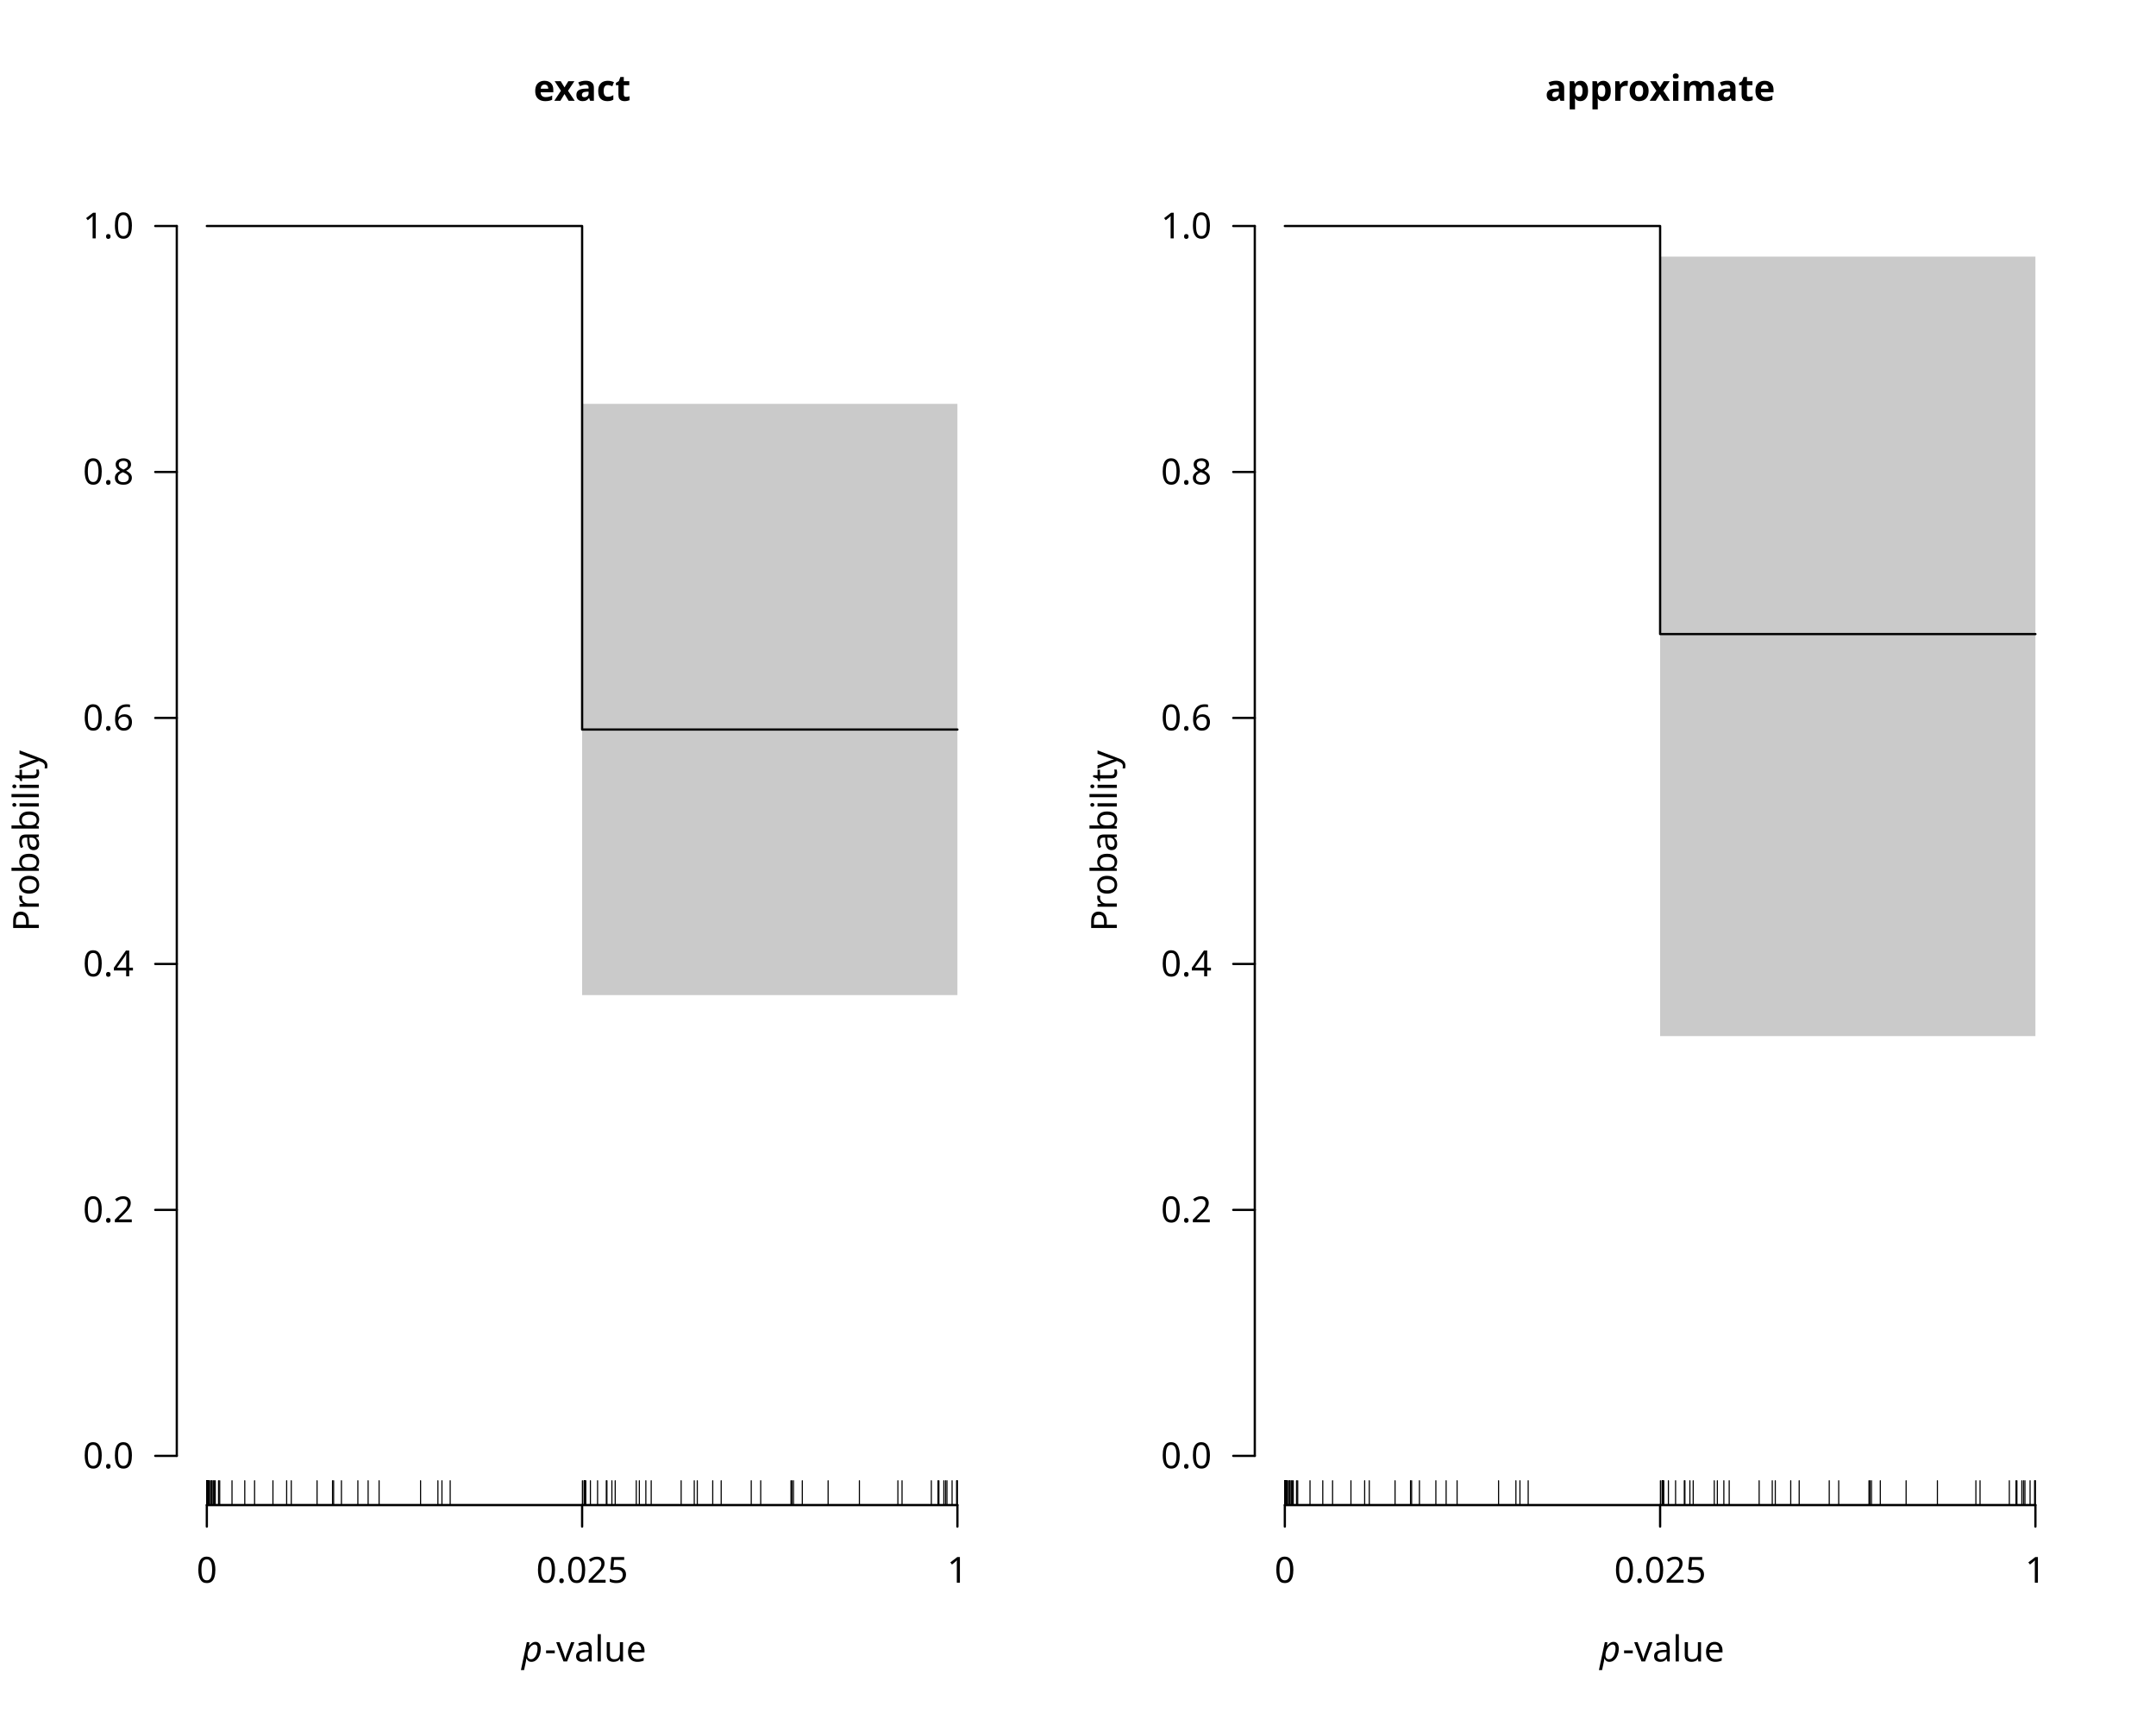
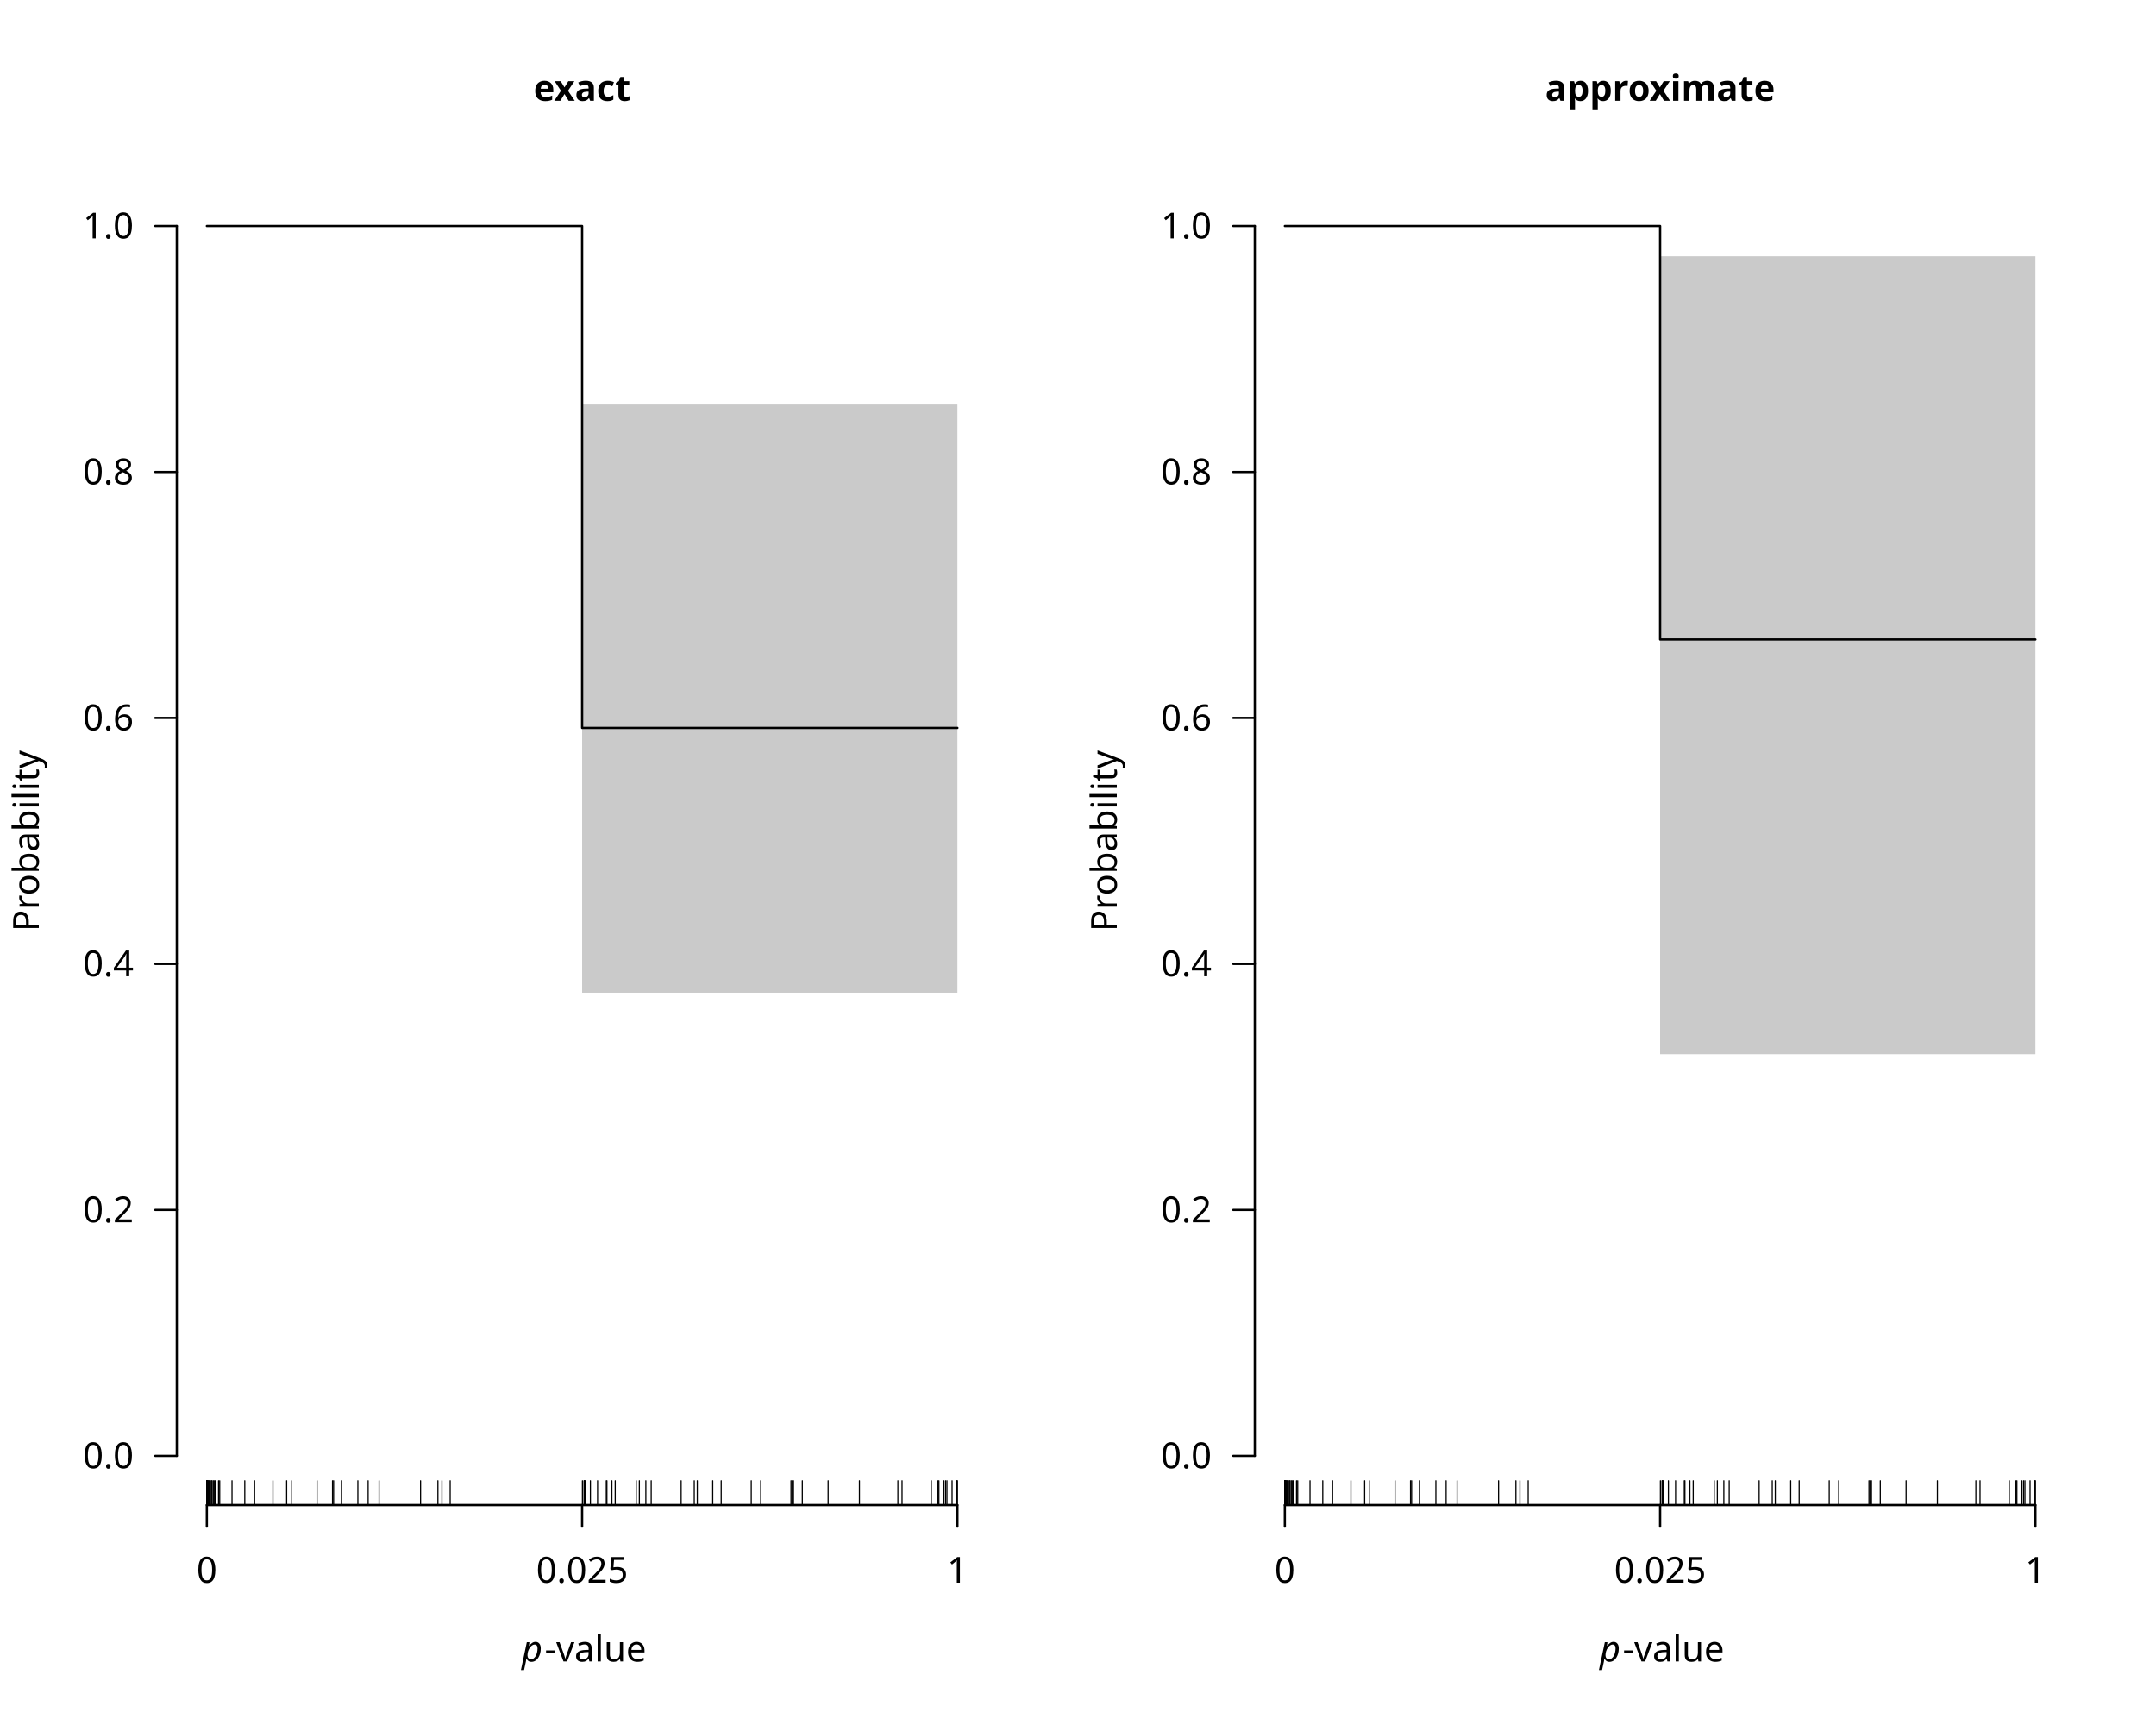
<svg xmlns="http://www.w3.org/2000/svg" class="svglite" data-engine-version="2.0" width="720.00pt" height="576.00pt" viewBox="0 0 720.00 576.00">
  <defs>
    <style type="text/css">
    .svglite line, .svglite polyline, .svglite polygon, .svglite path, .svglite rect, .svglite circle {
      fill: none;
      stroke: #000000;
      stroke-linecap: round;
      stroke-linejoin: round;
      stroke-miterlimit: 10.00;
    }
  </style>
  </defs>
  <rect width="100%" height="100%" style="stroke: none; fill: #FFFFFF;" />
  <defs>
    <clipPath id="cpMC4wMHw3MjAuMDB8MC4wMHw1NzYuMDA=">
      <rect x="0.00" y="0.00" width="720.00" height="576.00" />
    </clipPath>
  </defs>
  <g clip-path="url(#cpMC4wMHw3MjAuMDB8MC4wMHw1NzYuMDA=)">
</g>
  <defs>
    <clipPath id="cpMC4wMHwzNjAuMDB8MC4wMHw1NzYuMDA=">
      <rect x="0.00" y="0.00" width="360.00" height="576.00" />
    </clipPath>
  </defs>
  <g clip-path="url(#cpMC4wMHwzNjAuMDB8MC4wMHw1NzYuMDA=)">
    <text x="194.40" y="33.65" text-anchor="middle" style="font-size: 12.00px; font-weight: bold; font-family: sans;" textLength="28.69px" lengthAdjust="spacingAndGlyphs">exact</text>
    <text x="174.23" y="554.79" style="font-size: 12.00px; font-style: italic; font-family: sans;" textLength="6.67px" lengthAdjust="spacingAndGlyphs">p</text>
    <text x="181.88" y="554.79" style="font-size: 12.00px; font-family: sans;" textLength="32.69px" lengthAdjust="spacingAndGlyphs">-value</text>
    <text transform="translate(12.96,280.80) rotate(-90)" text-anchor="middle" style="font-size: 12.00px; font-family: sans;" textLength="56.03px" lengthAdjust="spacingAndGlyphs">Probability</text>
  </g>
  <g clip-path="url(#cpMC4wMHw3MjAuMDB8MC4wMHw1NzYuMDA=)">
    <line x1="69.07" y1="502.56" x2="319.73" y2="502.56" style="stroke-width: 0.75;" />
    <line x1="69.07" y1="502.56" x2="69.07" y2="509.76" style="stroke-width: 0.75;" />
    <line x1="194.40" y1="502.56" x2="194.40" y2="509.76" style="stroke-width: 0.75;" />
    <line x1="319.73" y1="502.56" x2="319.73" y2="509.76" style="stroke-width: 0.75;" />
    <text x="69.07" y="528.48" text-anchor="middle" style="font-size: 12.00px; font-family: sans;" textLength="6.67px" lengthAdjust="spacingAndGlyphs">0</text>
    <text x="194.40" y="528.48" text-anchor="middle" style="font-size: 12.00px; font-family: sans;" textLength="30.03px" lengthAdjust="spacingAndGlyphs">0.025</text>
    <text x="319.73" y="528.48" text-anchor="middle" style="font-size: 12.00px; font-family: sans;" textLength="6.67px" lengthAdjust="spacingAndGlyphs">1</text>
    <line x1="59.04" y1="486.13" x2="59.04" y2="75.47" style="stroke-width: 0.75;" />
    <line x1="59.04" y1="486.13" x2="51.84" y2="486.13" style="stroke-width: 0.75;" />
    <line x1="59.04" y1="404.00" x2="51.84" y2="404.00" style="stroke-width: 0.75;" />
    <line x1="59.04" y1="321.87" x2="51.84" y2="321.87" style="stroke-width: 0.75;" />
    <line x1="59.04" y1="239.73" x2="51.84" y2="239.73" style="stroke-width: 0.75;" />
    <line x1="59.04" y1="157.60" x2="51.84" y2="157.60" style="stroke-width: 0.75;" />
    <line x1="59.04" y1="75.47" x2="51.84" y2="75.47" style="stroke-width: 0.75;" />
    <text x="44.64" y="490.26" text-anchor="end" style="font-size: 12.00px; font-family: sans;" textLength="16.68px" lengthAdjust="spacingAndGlyphs">0.0</text>
    <text x="44.64" y="408.13" text-anchor="end" style="font-size: 12.00px; font-family: sans;" textLength="16.68px" lengthAdjust="spacingAndGlyphs">0.2</text>
    <text x="44.64" y="326.00" text-anchor="end" style="font-size: 12.00px; font-family: sans;" textLength="16.68px" lengthAdjust="spacingAndGlyphs">0.4</text>
    <text x="44.64" y="243.86" text-anchor="end" style="font-size: 12.00px; font-family: sans;" textLength="16.68px" lengthAdjust="spacingAndGlyphs">0.6</text>
    <text x="44.64" y="161.73" text-anchor="end" style="font-size: 12.00px; font-family: sans;" textLength="16.68px" lengthAdjust="spacingAndGlyphs">0.8</text>
    <text x="44.64" y="79.60" text-anchor="end" style="font-size: 12.00px; font-family: sans;" textLength="16.68px" lengthAdjust="spacingAndGlyphs">1.0</text>
  </g>
  <defs>
    <clipPath id="cpNTkuMDR8MzI5Ljc2fDU5LjA0fDUwMi41Ng==">
      <rect x="59.04" y="59.04" width="270.72" height="443.52" />
    </clipPath>
  </defs>
  <g clip-path="url(#cpNTkuMDR8MzI5Ljc2fDU5LjA0fDUwMi41Ng==)">
-     <polygon points="69.07,75.47 194.40,75.47 194.40,332.28 319.73,332.28 319.73,134.85 194.40,134.85 194.40,75.47 69.07,75.47 " style="stroke-width: 0.75; stroke: none; fill: #4D4D4D; fill-opacity: 0.30;" />
-     <polyline points="69.07,75.47 194.40,75.47 194.40,243.60 319.73,243.60 " style="stroke-width: 0.75;" />
+     <polygon points="69.07,75.47 194.40,75.47 194.40,331.48 319.73,331.48 319.73,134.81 194.40,134.81 194.40,75.47 69.07,75.47 " style="stroke-width: 0.75; stroke: none; fill: #4D4D4D; fill-opacity: 0.30;" />
+     <polyline points="69.07,75.47 194.40,75.47 194.40,243.06 319.73,243.06 " style="stroke-width: 0.75;" />
  </g>
  <g clip-path="url(#cpMC4wMHw3MjAuMDB8MC4wMHw1NzYuMDA=)">
    <line x1="69.07" y1="502.56" x2="69.07" y2="494.44" style="stroke-width: 0.38;" />
    <line x1="69.07" y1="502.56" x2="69.07" y2="494.44" style="stroke-width: 0.38;" />
    <line x1="69.07" y1="502.56" x2="69.07" y2="494.44" style="stroke-width: 0.38;" />
    <line x1="69.07" y1="502.56" x2="69.07" y2="494.44" style="stroke-width: 0.38;" />
    <line x1="69.07" y1="502.56" x2="69.07" y2="494.44" style="stroke-width: 0.38;" />
    <line x1="69.07" y1="502.56" x2="69.07" y2="494.44" style="stroke-width: 0.38;" />
    <line x1="69.07" y1="502.56" x2="69.07" y2="494.44" style="stroke-width: 0.38;" />
    <line x1="69.07" y1="502.56" x2="69.07" y2="494.44" style="stroke-width: 0.38;" />
    <line x1="69.07" y1="502.56" x2="69.07" y2="494.44" style="stroke-width: 0.38;" />
    <line x1="69.07" y1="502.56" x2="69.07" y2="494.44" style="stroke-width: 0.38;" />
    <line x1="69.07" y1="502.56" x2="69.07" y2="494.44" style="stroke-width: 0.38;" />
    <line x1="69.07" y1="502.56" x2="69.07" y2="494.44" style="stroke-width: 0.38;" />
    <line x1="69.07" y1="502.56" x2="69.07" y2="494.44" style="stroke-width: 0.38;" />
    <line x1="69.07" y1="502.56" x2="69.07" y2="494.44" style="stroke-width: 0.38;" />
    <line x1="69.07" y1="502.56" x2="69.07" y2="494.44" style="stroke-width: 0.38;" />
    <line x1="69.07" y1="502.56" x2="69.07" y2="494.44" style="stroke-width: 0.38;" />
    <line x1="69.07" y1="502.56" x2="69.07" y2="494.44" style="stroke-width: 0.38;" />
    <line x1="69.07" y1="502.56" x2="69.07" y2="494.44" style="stroke-width: 0.38;" />
    <line x1="69.07" y1="502.56" x2="69.07" y2="494.44" style="stroke-width: 0.38;" />
    <line x1="69.08" y1="502.56" x2="69.08" y2="494.44" style="stroke-width: 0.38;" />
    <line x1="69.08" y1="502.56" x2="69.08" y2="494.44" style="stroke-width: 0.38;" />
    <line x1="69.08" y1="502.56" x2="69.08" y2="494.44" style="stroke-width: 0.38;" />
    <line x1="69.08" y1="502.56" x2="69.08" y2="494.44" style="stroke-width: 0.38;" />
    <line x1="69.09" y1="502.56" x2="69.09" y2="494.44" style="stroke-width: 0.38;" />
    <line x1="69.10" y1="502.56" x2="69.10" y2="494.44" style="stroke-width: 0.38;" />
    <line x1="69.14" y1="502.56" x2="69.14" y2="494.44" style="stroke-width: 0.38;" />
    <line x1="69.15" y1="502.56" x2="69.15" y2="494.44" style="stroke-width: 0.38;" />
    <line x1="69.16" y1="502.56" x2="69.16" y2="494.44" style="stroke-width: 0.38;" />
    <line x1="69.25" y1="502.56" x2="69.25" y2="494.44" style="stroke-width: 0.38;" />
    <line x1="69.28" y1="502.56" x2="69.28" y2="494.44" style="stroke-width: 0.38;" />
    <line x1="69.56" y1="502.56" x2="69.56" y2="494.44" style="stroke-width: 0.38;" />
    <line x1="69.61" y1="502.56" x2="69.61" y2="494.44" style="stroke-width: 0.38;" />
    <line x1="69.89" y1="502.56" x2="69.89" y2="494.44" style="stroke-width: 0.38;" />
    <line x1="69.98" y1="502.56" x2="69.98" y2="494.44" style="stroke-width: 0.38;" />
    <line x1="70.52" y1="502.56" x2="70.52" y2="494.44" style="stroke-width: 0.38;" />
    <line x1="70.62" y1="502.56" x2="70.62" y2="494.44" style="stroke-width: 0.38;" />
    <line x1="70.83" y1="502.56" x2="70.83" y2="494.44" style="stroke-width: 0.38;" />
    <line x1="71.22" y1="502.56" x2="71.22" y2="494.44" style="stroke-width: 0.38;" />
    <line x1="71.51" y1="502.56" x2="71.51" y2="494.44" style="stroke-width: 0.38;" />
    <line x1="71.88" y1="502.56" x2="71.88" y2="494.44" style="stroke-width: 0.38;" />
    <line x1="72.98" y1="502.56" x2="72.98" y2="494.44" style="stroke-width: 0.38;" />
    <line x1="73.37" y1="502.56" x2="73.37" y2="494.44" style="stroke-width: 0.38;" />
    <line x1="77.48" y1="502.56" x2="77.48" y2="494.44" style="stroke-width: 0.38;" />
    <line x1="81.74" y1="502.56" x2="81.74" y2="494.44" style="stroke-width: 0.38;" />
    <line x1="85.02" y1="502.56" x2="85.02" y2="494.44" style="stroke-width: 0.38;" />
    <line x1="91.15" y1="502.56" x2="91.15" y2="494.44" style="stroke-width: 0.38;" />
    <line x1="95.73" y1="502.56" x2="95.73" y2="494.44" style="stroke-width: 0.38;" />
    <line x1="97.27" y1="502.56" x2="97.27" y2="494.44" style="stroke-width: 0.38;" />
    <line x1="105.88" y1="502.56" x2="105.88" y2="494.44" style="stroke-width: 0.38;" />
    <line x1="111.05" y1="502.56" x2="111.05" y2="494.44" style="stroke-width: 0.38;" />
    <line x1="111.41" y1="502.56" x2="111.41" y2="494.44" style="stroke-width: 0.38;" />
    <line x1="114.02" y1="502.56" x2="114.02" y2="494.44" style="stroke-width: 0.38;" />
    <line x1="119.51" y1="502.56" x2="119.51" y2="494.44" style="stroke-width: 0.38;" />
    <line x1="122.94" y1="502.56" x2="122.94" y2="494.44" style="stroke-width: 0.38;" />
    <line x1="126.60" y1="502.56" x2="126.60" y2="494.44" style="stroke-width: 0.38;" />
    <line x1="140.45" y1="502.56" x2="140.45" y2="494.44" style="stroke-width: 0.38;" />
    <line x1="146.24" y1="502.56" x2="146.24" y2="494.44" style="stroke-width: 0.38;" />
    <line x1="147.59" y1="502.56" x2="147.59" y2="494.44" style="stroke-width: 0.38;" />
    <line x1="150.34" y1="502.56" x2="150.34" y2="494.44" style="stroke-width: 0.38;" />
    <line x1="194.50" y1="502.56" x2="194.50" y2="494.44" style="stroke-width: 0.38;" />
    <line x1="195.07" y1="502.56" x2="195.07" y2="494.44" style="stroke-width: 0.38;" />
    <line x1="195.11" y1="502.56" x2="195.11" y2="494.44" style="stroke-width: 0.38;" />
    <line x1="195.22" y1="502.56" x2="195.22" y2="494.44" style="stroke-width: 0.38;" />
    <line x1="195.39" y1="502.56" x2="195.39" y2="494.44" style="stroke-width: 0.38;" />
    <line x1="195.62" y1="502.56" x2="195.62" y2="494.44" style="stroke-width: 0.38;" />
    <line x1="197.17" y1="502.56" x2="197.17" y2="494.44" style="stroke-width: 0.38;" />
    <line x1="199.56" y1="502.56" x2="199.56" y2="494.44" style="stroke-width: 0.38;" />
    <line x1="202.48" y1="502.56" x2="202.48" y2="494.44" style="stroke-width: 0.38;" />
    <line x1="202.68" y1="502.56" x2="202.68" y2="494.44" style="stroke-width: 0.38;" />
    <line x1="204.34" y1="502.56" x2="204.34" y2="494.44" style="stroke-width: 0.38;" />
    <line x1="205.45" y1="502.56" x2="205.45" y2="494.44" style="stroke-width: 0.38;" />
    <line x1="212.48" y1="502.56" x2="212.48" y2="494.44" style="stroke-width: 0.38;" />
    <line x1="213.51" y1="502.56" x2="213.51" y2="494.44" style="stroke-width: 0.38;" />
    <line x1="215.68" y1="502.56" x2="215.68" y2="494.44" style="stroke-width: 0.38;" />
    <line x1="217.47" y1="502.56" x2="217.47" y2="494.44" style="stroke-width: 0.38;" />
    <line x1="227.47" y1="502.56" x2="227.47" y2="494.44" style="stroke-width: 0.38;" />
    <line x1="231.85" y1="502.56" x2="231.85" y2="494.44" style="stroke-width: 0.38;" />
    <line x1="232.86" y1="502.56" x2="232.86" y2="494.44" style="stroke-width: 0.38;" />
    <line x1="238.02" y1="502.56" x2="238.02" y2="494.44" style="stroke-width: 0.38;" />
    <line x1="240.84" y1="502.56" x2="240.84" y2="494.44" style="stroke-width: 0.38;" />
    <line x1="250.88" y1="502.56" x2="250.88" y2="494.44" style="stroke-width: 0.38;" />
    <line x1="254.04" y1="502.56" x2="254.04" y2="494.44" style="stroke-width: 0.38;" />
    <line x1="264.15" y1="502.56" x2="264.15" y2="494.44" style="stroke-width: 0.38;" />
    <line x1="264.47" y1="502.56" x2="264.47" y2="494.44" style="stroke-width: 0.38;" />
    <line x1="264.98" y1="502.56" x2="264.98" y2="494.44" style="stroke-width: 0.38;" />
    <line x1="267.93" y1="502.56" x2="267.93" y2="494.44" style="stroke-width: 0.38;" />
    <line x1="276.55" y1="502.56" x2="276.55" y2="494.44" style="stroke-width: 0.38;" />
    <line x1="287.00" y1="502.56" x2="287.00" y2="494.44" style="stroke-width: 0.38;" />
    <line x1="299.85" y1="502.56" x2="299.85" y2="494.44" style="stroke-width: 0.38;" />
    <line x1="301.24" y1="502.56" x2="301.24" y2="494.44" style="stroke-width: 0.38;" />
    <line x1="311.02" y1="502.56" x2="311.02" y2="494.44" style="stroke-width: 0.38;" />
    <line x1="313.25" y1="502.56" x2="313.25" y2="494.44" style="stroke-width: 0.38;" />
    <line x1="313.55" y1="502.56" x2="313.55" y2="494.44" style="stroke-width: 0.38;" />
    <line x1="315.20" y1="502.56" x2="315.20" y2="494.44" style="stroke-width: 0.38;" />
    <line x1="315.77" y1="502.56" x2="315.77" y2="494.44" style="stroke-width: 0.38;" />
    <line x1="316.23" y1="502.56" x2="316.23" y2="494.44" style="stroke-width: 0.38;" />
    <line x1="317.95" y1="502.56" x2="317.95" y2="494.44" style="stroke-width: 0.38;" />
    <line x1="319.46" y1="502.56" x2="319.46" y2="494.44" style="stroke-width: 0.38;" />
    <line x1="319.60" y1="502.56" x2="319.60" y2="494.44" style="stroke-width: 0.38;" />
    <line x1="319.72" y1="502.56" x2="319.72" y2="494.44" style="stroke-width: 0.38;" />
  </g>
  <defs>
    <clipPath id="cpNDE5LjA0fDY4OS43Nnw1OS4wNHw1MDIuNTY=">
      <rect x="419.04" y="59.04" width="270.72" height="443.52" />
    </clipPath>
  </defs>
  <g clip-path="url(#cpNDE5LjA0fDY4OS43Nnw1OS4wNHw1MDIuNTY=)">
</g>
  <defs>
    <clipPath id="cpMzYwLjAwfDcyMC4wMHwwLjAwfDU3Ni4wMA==">
      <rect x="360.00" y="0.00" width="360.00" height="576.00" />
    </clipPath>
  </defs>
  <g clip-path="url(#cpMzYwLjAwfDcyMC4wMHwwLjAwfDU3Ni4wMA==)">
    <text x="554.40" y="33.65" text-anchor="middle" style="font-size: 12.00px; font-weight: bold; font-family: sans;" textLength="66.05px" lengthAdjust="spacingAndGlyphs">approximate</text>
    <text x="534.23" y="554.79" style="font-size: 12.00px; font-style: italic; font-family: sans;" textLength="6.67px" lengthAdjust="spacingAndGlyphs">p</text>
    <text x="541.88" y="554.79" style="font-size: 12.00px; font-family: sans;" textLength="32.69px" lengthAdjust="spacingAndGlyphs">-value</text>
    <text transform="translate(372.96,280.80) rotate(-90)" text-anchor="middle" style="font-size: 12.00px; font-family: sans;" textLength="56.03px" lengthAdjust="spacingAndGlyphs">Probability</text>
  </g>
  <g clip-path="url(#cpMC4wMHw3MjAuMDB8MC4wMHw1NzYuMDA=)">
    <line x1="429.07" y1="502.56" x2="679.73" y2="502.56" style="stroke-width: 0.75;" />
    <line x1="429.07" y1="502.56" x2="429.07" y2="509.76" style="stroke-width: 0.75;" />
    <line x1="554.40" y1="502.56" x2="554.40" y2="509.76" style="stroke-width: 0.75;" />
    <line x1="679.73" y1="502.56" x2="679.73" y2="509.76" style="stroke-width: 0.75;" />
    <text x="429.07" y="528.48" text-anchor="middle" style="font-size: 12.00px; font-family: sans;" textLength="6.67px" lengthAdjust="spacingAndGlyphs">0</text>
    <text x="554.40" y="528.48" text-anchor="middle" style="font-size: 12.00px; font-family: sans;" textLength="30.03px" lengthAdjust="spacingAndGlyphs">0.025</text>
    <text x="679.73" y="528.48" text-anchor="middle" style="font-size: 12.00px; font-family: sans;" textLength="6.67px" lengthAdjust="spacingAndGlyphs">1</text>
    <line x1="419.04" y1="486.13" x2="419.04" y2="75.47" style="stroke-width: 0.75;" />
    <line x1="419.04" y1="486.13" x2="411.84" y2="486.13" style="stroke-width: 0.75;" />
    <line x1="419.04" y1="404.00" x2="411.84" y2="404.00" style="stroke-width: 0.75;" />
    <line x1="419.04" y1="321.87" x2="411.84" y2="321.87" style="stroke-width: 0.75;" />
    <line x1="419.04" y1="239.73" x2="411.84" y2="239.73" style="stroke-width: 0.75;" />
    <line x1="419.04" y1="157.60" x2="411.84" y2="157.60" style="stroke-width: 0.75;" />
    <line x1="419.04" y1="75.47" x2="411.84" y2="75.47" style="stroke-width: 0.75;" />
    <text x="404.64" y="490.26" text-anchor="end" style="font-size: 12.00px; font-family: sans;" textLength="16.68px" lengthAdjust="spacingAndGlyphs">0.0</text>
    <text x="404.64" y="408.13" text-anchor="end" style="font-size: 12.00px; font-family: sans;" textLength="16.68px" lengthAdjust="spacingAndGlyphs">0.2</text>
    <text x="404.64" y="326.00" text-anchor="end" style="font-size: 12.00px; font-family: sans;" textLength="16.68px" lengthAdjust="spacingAndGlyphs">0.4</text>
    <text x="404.64" y="243.86" text-anchor="end" style="font-size: 12.00px; font-family: sans;" textLength="16.68px" lengthAdjust="spacingAndGlyphs">0.6</text>
    <text x="404.64" y="161.73" text-anchor="end" style="font-size: 12.00px; font-family: sans;" textLength="16.68px" lengthAdjust="spacingAndGlyphs">0.8</text>
    <text x="404.64" y="79.60" text-anchor="end" style="font-size: 12.00px; font-family: sans;" textLength="16.68px" lengthAdjust="spacingAndGlyphs">1.0</text>
  </g>
  <g clip-path="url(#cpNDE5LjA0fDY4OS43Nnw1OS4wNHw1MDIuNTY=)">
-     <polygon points="429.07,75.47 554.40,75.47 554.40,345.97 679.73,345.97 679.73,85.68 554.40,85.68 554.40,75.47 429.07,75.47 " style="stroke-width: 0.75; stroke: none; fill: #4D4D4D; fill-opacity: 0.30;" />
-     <polyline points="429.07,75.47 554.40,75.47 554.40,211.72 679.73,211.72 " style="stroke-width: 0.75;" />
+     <polygon points="429.07,75.47 554.40,75.47 554.40,352.01 679.73,352.01 679.73,85.58 554.40,85.58 554.40,75.47 429.07,75.47 " style="stroke-width: 0.75; stroke: none; fill: #4D4D4D; fill-opacity: 0.30;" />
+     <polyline points="429.07,75.47 554.40,75.47 554.40,213.52 679.73,213.52 " style="stroke-width: 0.75;" />
  </g>
  <g clip-path="url(#cpMC4wMHw3MjAuMDB8MC4wMHw1NzYuMDA=)">
    <line x1="429.07" y1="502.56" x2="429.07" y2="494.44" style="stroke-width: 0.38;" />
    <line x1="429.07" y1="502.56" x2="429.07" y2="494.44" style="stroke-width: 0.38;" />
    <line x1="429.07" y1="502.56" x2="429.07" y2="494.44" style="stroke-width: 0.38;" />
    <line x1="429.07" y1="502.56" x2="429.07" y2="494.44" style="stroke-width: 0.38;" />
    <line x1="429.07" y1="502.56" x2="429.07" y2="494.44" style="stroke-width: 0.38;" />
    <line x1="429.07" y1="502.56" x2="429.07" y2="494.44" style="stroke-width: 0.38;" />
    <line x1="429.07" y1="502.56" x2="429.07" y2="494.44" style="stroke-width: 0.38;" />
    <line x1="429.07" y1="502.56" x2="429.07" y2="494.44" style="stroke-width: 0.38;" />
    <line x1="429.07" y1="502.56" x2="429.07" y2="494.44" style="stroke-width: 0.38;" />
    <line x1="429.07" y1="502.56" x2="429.07" y2="494.44" style="stroke-width: 0.38;" />
    <line x1="429.07" y1="502.56" x2="429.07" y2="494.44" style="stroke-width: 0.38;" />
    <line x1="429.07" y1="502.56" x2="429.07" y2="494.44" style="stroke-width: 0.38;" />
    <line x1="429.07" y1="502.56" x2="429.07" y2="494.44" style="stroke-width: 0.38;" />
    <line x1="429.07" y1="502.56" x2="429.07" y2="494.44" style="stroke-width: 0.38;" />
    <line x1="429.07" y1="502.56" x2="429.07" y2="494.44" style="stroke-width: 0.38;" />
    <line x1="429.07" y1="502.56" x2="429.07" y2="494.44" style="stroke-width: 0.38;" />
    <line x1="429.07" y1="502.56" x2="429.07" y2="494.44" style="stroke-width: 0.38;" />
    <line x1="429.07" y1="502.56" x2="429.07" y2="494.44" style="stroke-width: 0.38;" />
    <line x1="429.07" y1="502.56" x2="429.07" y2="494.44" style="stroke-width: 0.38;" />
    <line x1="429.08" y1="502.56" x2="429.08" y2="494.44" style="stroke-width: 0.38;" />
    <line x1="429.08" y1="502.56" x2="429.08" y2="494.44" style="stroke-width: 0.38;" />
    <line x1="429.08" y1="502.56" x2="429.08" y2="494.44" style="stroke-width: 0.38;" />
    <line x1="429.08" y1="502.56" x2="429.08" y2="494.44" style="stroke-width: 0.38;" />
    <line x1="429.09" y1="502.56" x2="429.09" y2="494.44" style="stroke-width: 0.38;" />
    <line x1="429.10" y1="502.56" x2="429.10" y2="494.44" style="stroke-width: 0.38;" />
    <line x1="429.14" y1="502.56" x2="429.14" y2="494.44" style="stroke-width: 0.38;" />
    <line x1="429.15" y1="502.56" x2="429.15" y2="494.44" style="stroke-width: 0.38;" />
    <line x1="429.16" y1="502.56" x2="429.16" y2="494.44" style="stroke-width: 0.38;" />
    <line x1="429.25" y1="502.56" x2="429.25" y2="494.44" style="stroke-width: 0.38;" />
    <line x1="429.28" y1="502.56" x2="429.28" y2="494.44" style="stroke-width: 0.38;" />
    <line x1="429.56" y1="502.56" x2="429.56" y2="494.44" style="stroke-width: 0.38;" />
    <line x1="429.61" y1="502.56" x2="429.61" y2="494.44" style="stroke-width: 0.38;" />
    <line x1="429.89" y1="502.56" x2="429.89" y2="494.44" style="stroke-width: 0.38;" />
    <line x1="429.98" y1="502.56" x2="429.98" y2="494.44" style="stroke-width: 0.38;" />
    <line x1="430.52" y1="502.56" x2="430.52" y2="494.44" style="stroke-width: 0.38;" />
    <line x1="430.62" y1="502.56" x2="430.62" y2="494.44" style="stroke-width: 0.38;" />
    <line x1="430.83" y1="502.56" x2="430.83" y2="494.44" style="stroke-width: 0.38;" />
    <line x1="431.22" y1="502.56" x2="431.22" y2="494.44" style="stroke-width: 0.38;" />
    <line x1="431.51" y1="502.56" x2="431.51" y2="494.44" style="stroke-width: 0.38;" />
    <line x1="431.88" y1="502.56" x2="431.88" y2="494.44" style="stroke-width: 0.38;" />
    <line x1="432.98" y1="502.56" x2="432.98" y2="494.44" style="stroke-width: 0.38;" />
    <line x1="433.37" y1="502.56" x2="433.37" y2="494.44" style="stroke-width: 0.38;" />
    <line x1="437.48" y1="502.56" x2="437.48" y2="494.44" style="stroke-width: 0.38;" />
    <line x1="441.74" y1="502.56" x2="441.74" y2="494.44" style="stroke-width: 0.38;" />
    <line x1="445.02" y1="502.56" x2="445.02" y2="494.44" style="stroke-width: 0.38;" />
    <line x1="451.15" y1="502.56" x2="451.15" y2="494.44" style="stroke-width: 0.38;" />
    <line x1="455.73" y1="502.56" x2="455.73" y2="494.44" style="stroke-width: 0.38;" />
    <line x1="457.27" y1="502.56" x2="457.27" y2="494.44" style="stroke-width: 0.38;" />
    <line x1="465.88" y1="502.56" x2="465.88" y2="494.44" style="stroke-width: 0.38;" />
    <line x1="471.05" y1="502.56" x2="471.05" y2="494.44" style="stroke-width: 0.38;" />
    <line x1="471.41" y1="502.56" x2="471.41" y2="494.44" style="stroke-width: 0.38;" />
    <line x1="474.02" y1="502.56" x2="474.02" y2="494.44" style="stroke-width: 0.38;" />
    <line x1="479.51" y1="502.56" x2="479.51" y2="494.44" style="stroke-width: 0.38;" />
    <line x1="482.94" y1="502.56" x2="482.94" y2="494.44" style="stroke-width: 0.38;" />
    <line x1="486.60" y1="502.56" x2="486.60" y2="494.44" style="stroke-width: 0.38;" />
    <line x1="500.45" y1="502.56" x2="500.45" y2="494.44" style="stroke-width: 0.38;" />
    <line x1="506.24" y1="502.56" x2="506.24" y2="494.44" style="stroke-width: 0.38;" />
    <line x1="507.59" y1="502.56" x2="507.59" y2="494.44" style="stroke-width: 0.38;" />
    <line x1="510.34" y1="502.56" x2="510.34" y2="494.44" style="stroke-width: 0.38;" />
    <line x1="554.50" y1="502.56" x2="554.50" y2="494.44" style="stroke-width: 0.38;" />
    <line x1="555.07" y1="502.56" x2="555.07" y2="494.44" style="stroke-width: 0.38;" />
    <line x1="555.11" y1="502.56" x2="555.11" y2="494.44" style="stroke-width: 0.38;" />
    <line x1="555.22" y1="502.56" x2="555.22" y2="494.44" style="stroke-width: 0.38;" />
    <line x1="555.39" y1="502.56" x2="555.39" y2="494.44" style="stroke-width: 0.38;" />
    <line x1="555.62" y1="502.56" x2="555.62" y2="494.44" style="stroke-width: 0.38;" />
    <line x1="557.17" y1="502.56" x2="557.17" y2="494.44" style="stroke-width: 0.38;" />
    <line x1="559.56" y1="502.56" x2="559.56" y2="494.44" style="stroke-width: 0.38;" />
    <line x1="562.48" y1="502.56" x2="562.48" y2="494.44" style="stroke-width: 0.38;" />
    <line x1="562.68" y1="502.56" x2="562.68" y2="494.44" style="stroke-width: 0.38;" />
    <line x1="564.34" y1="502.56" x2="564.34" y2="494.44" style="stroke-width: 0.38;" />
    <line x1="565.45" y1="502.56" x2="565.45" y2="494.44" style="stroke-width: 0.38;" />
    <line x1="572.48" y1="502.56" x2="572.48" y2="494.44" style="stroke-width: 0.38;" />
    <line x1="573.51" y1="502.56" x2="573.51" y2="494.44" style="stroke-width: 0.38;" />
    <line x1="575.68" y1="502.56" x2="575.68" y2="494.44" style="stroke-width: 0.38;" />
    <line x1="577.47" y1="502.56" x2="577.47" y2="494.44" style="stroke-width: 0.38;" />
    <line x1="587.47" y1="502.56" x2="587.47" y2="494.44" style="stroke-width: 0.38;" />
    <line x1="591.85" y1="502.56" x2="591.85" y2="494.44" style="stroke-width: 0.38;" />
    <line x1="592.86" y1="502.56" x2="592.86" y2="494.44" style="stroke-width: 0.38;" />
    <line x1="598.02" y1="502.56" x2="598.02" y2="494.44" style="stroke-width: 0.38;" />
    <line x1="600.84" y1="502.56" x2="600.84" y2="494.44" style="stroke-width: 0.38;" />
    <line x1="610.88" y1="502.56" x2="610.88" y2="494.44" style="stroke-width: 0.38;" />
    <line x1="614.04" y1="502.56" x2="614.04" y2="494.44" style="stroke-width: 0.38;" />
    <line x1="624.15" y1="502.56" x2="624.15" y2="494.44" style="stroke-width: 0.38;" />
    <line x1="624.47" y1="502.56" x2="624.47" y2="494.44" style="stroke-width: 0.38;" />
    <line x1="624.98" y1="502.56" x2="624.98" y2="494.44" style="stroke-width: 0.38;" />
    <line x1="627.93" y1="502.56" x2="627.93" y2="494.44" style="stroke-width: 0.38;" />
    <line x1="636.55" y1="502.56" x2="636.55" y2="494.44" style="stroke-width: 0.38;" />
    <line x1="647.00" y1="502.56" x2="647.00" y2="494.44" style="stroke-width: 0.38;" />
    <line x1="659.85" y1="502.56" x2="659.85" y2="494.44" style="stroke-width: 0.38;" />
    <line x1="661.24" y1="502.56" x2="661.24" y2="494.44" style="stroke-width: 0.38;" />
    <line x1="671.02" y1="502.56" x2="671.02" y2="494.44" style="stroke-width: 0.38;" />
    <line x1="673.25" y1="502.56" x2="673.25" y2="494.44" style="stroke-width: 0.38;" />
    <line x1="673.55" y1="502.56" x2="673.55" y2="494.44" style="stroke-width: 0.38;" />
    <line x1="675.20" y1="502.56" x2="675.20" y2="494.44" style="stroke-width: 0.38;" />
    <line x1="675.77" y1="502.56" x2="675.77" y2="494.44" style="stroke-width: 0.38;" />
    <line x1="676.23" y1="502.56" x2="676.23" y2="494.44" style="stroke-width: 0.38;" />
    <line x1="677.95" y1="502.56" x2="677.95" y2="494.44" style="stroke-width: 0.38;" />
    <line x1="679.46" y1="502.56" x2="679.46" y2="494.44" style="stroke-width: 0.38;" />
    <line x1="679.60" y1="502.56" x2="679.60" y2="494.44" style="stroke-width: 0.38;" />
    <line x1="679.72" y1="502.56" x2="679.72" y2="494.44" style="stroke-width: 0.38;" />
  </g>
</svg>
